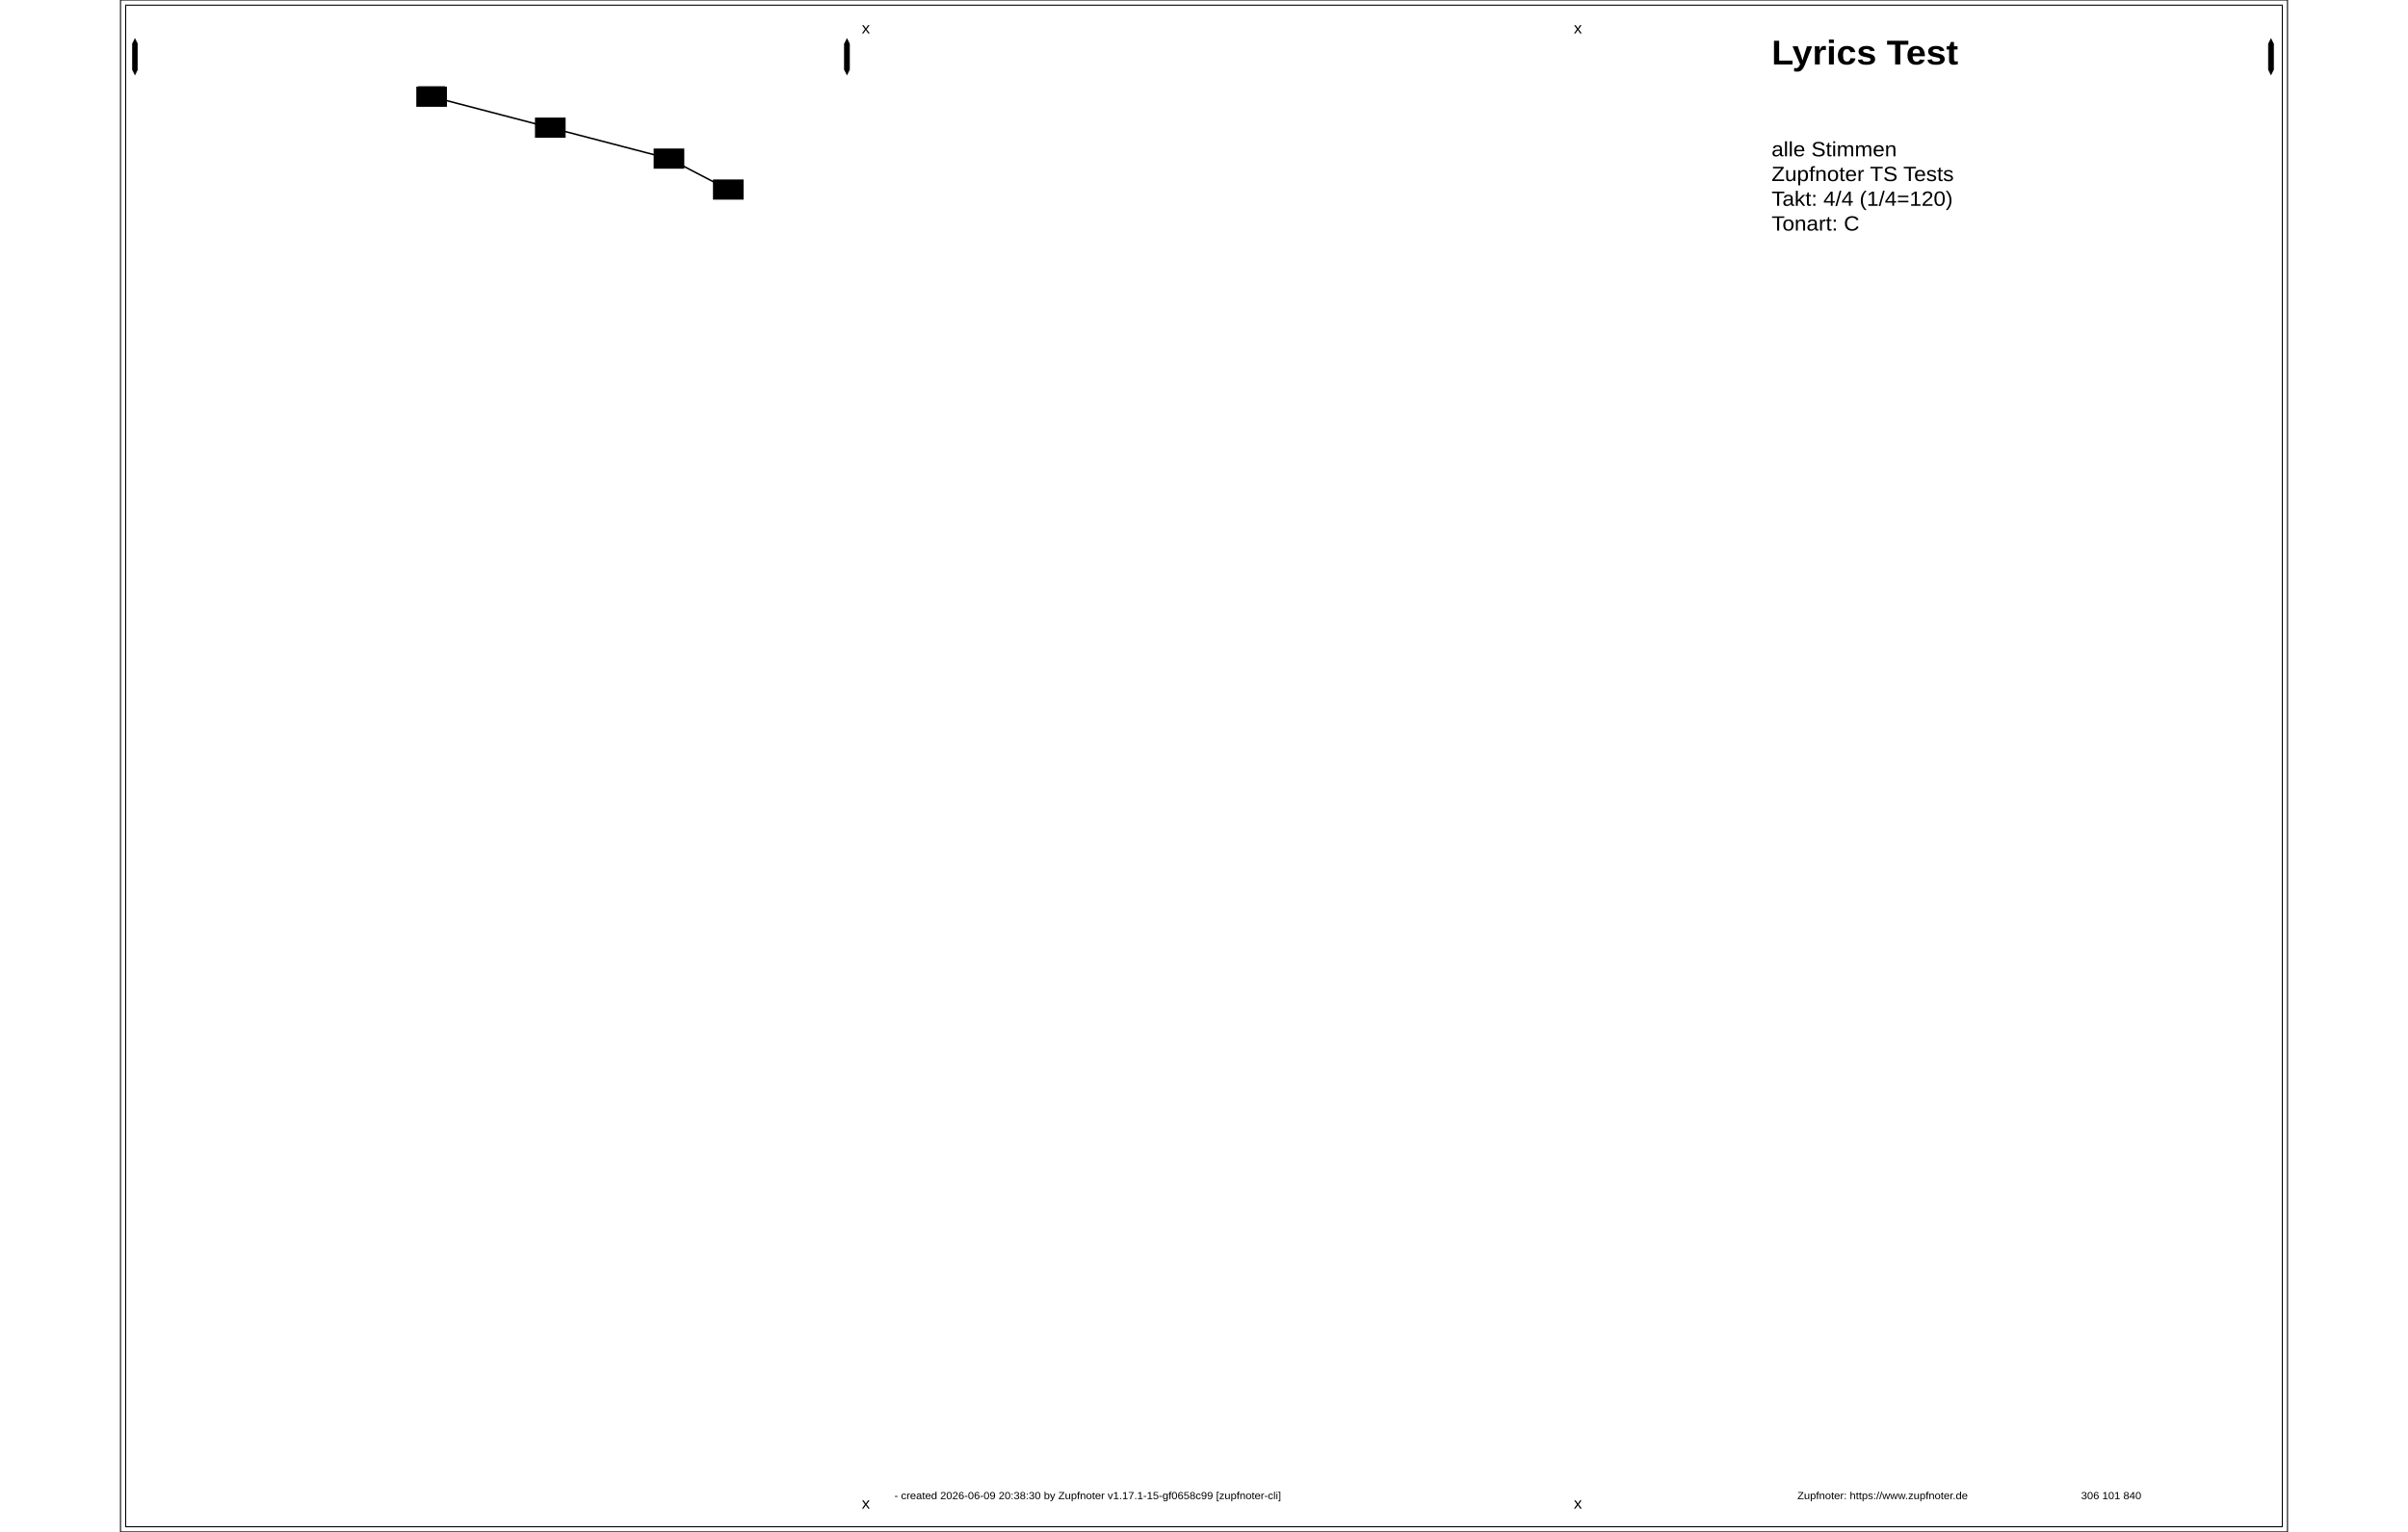
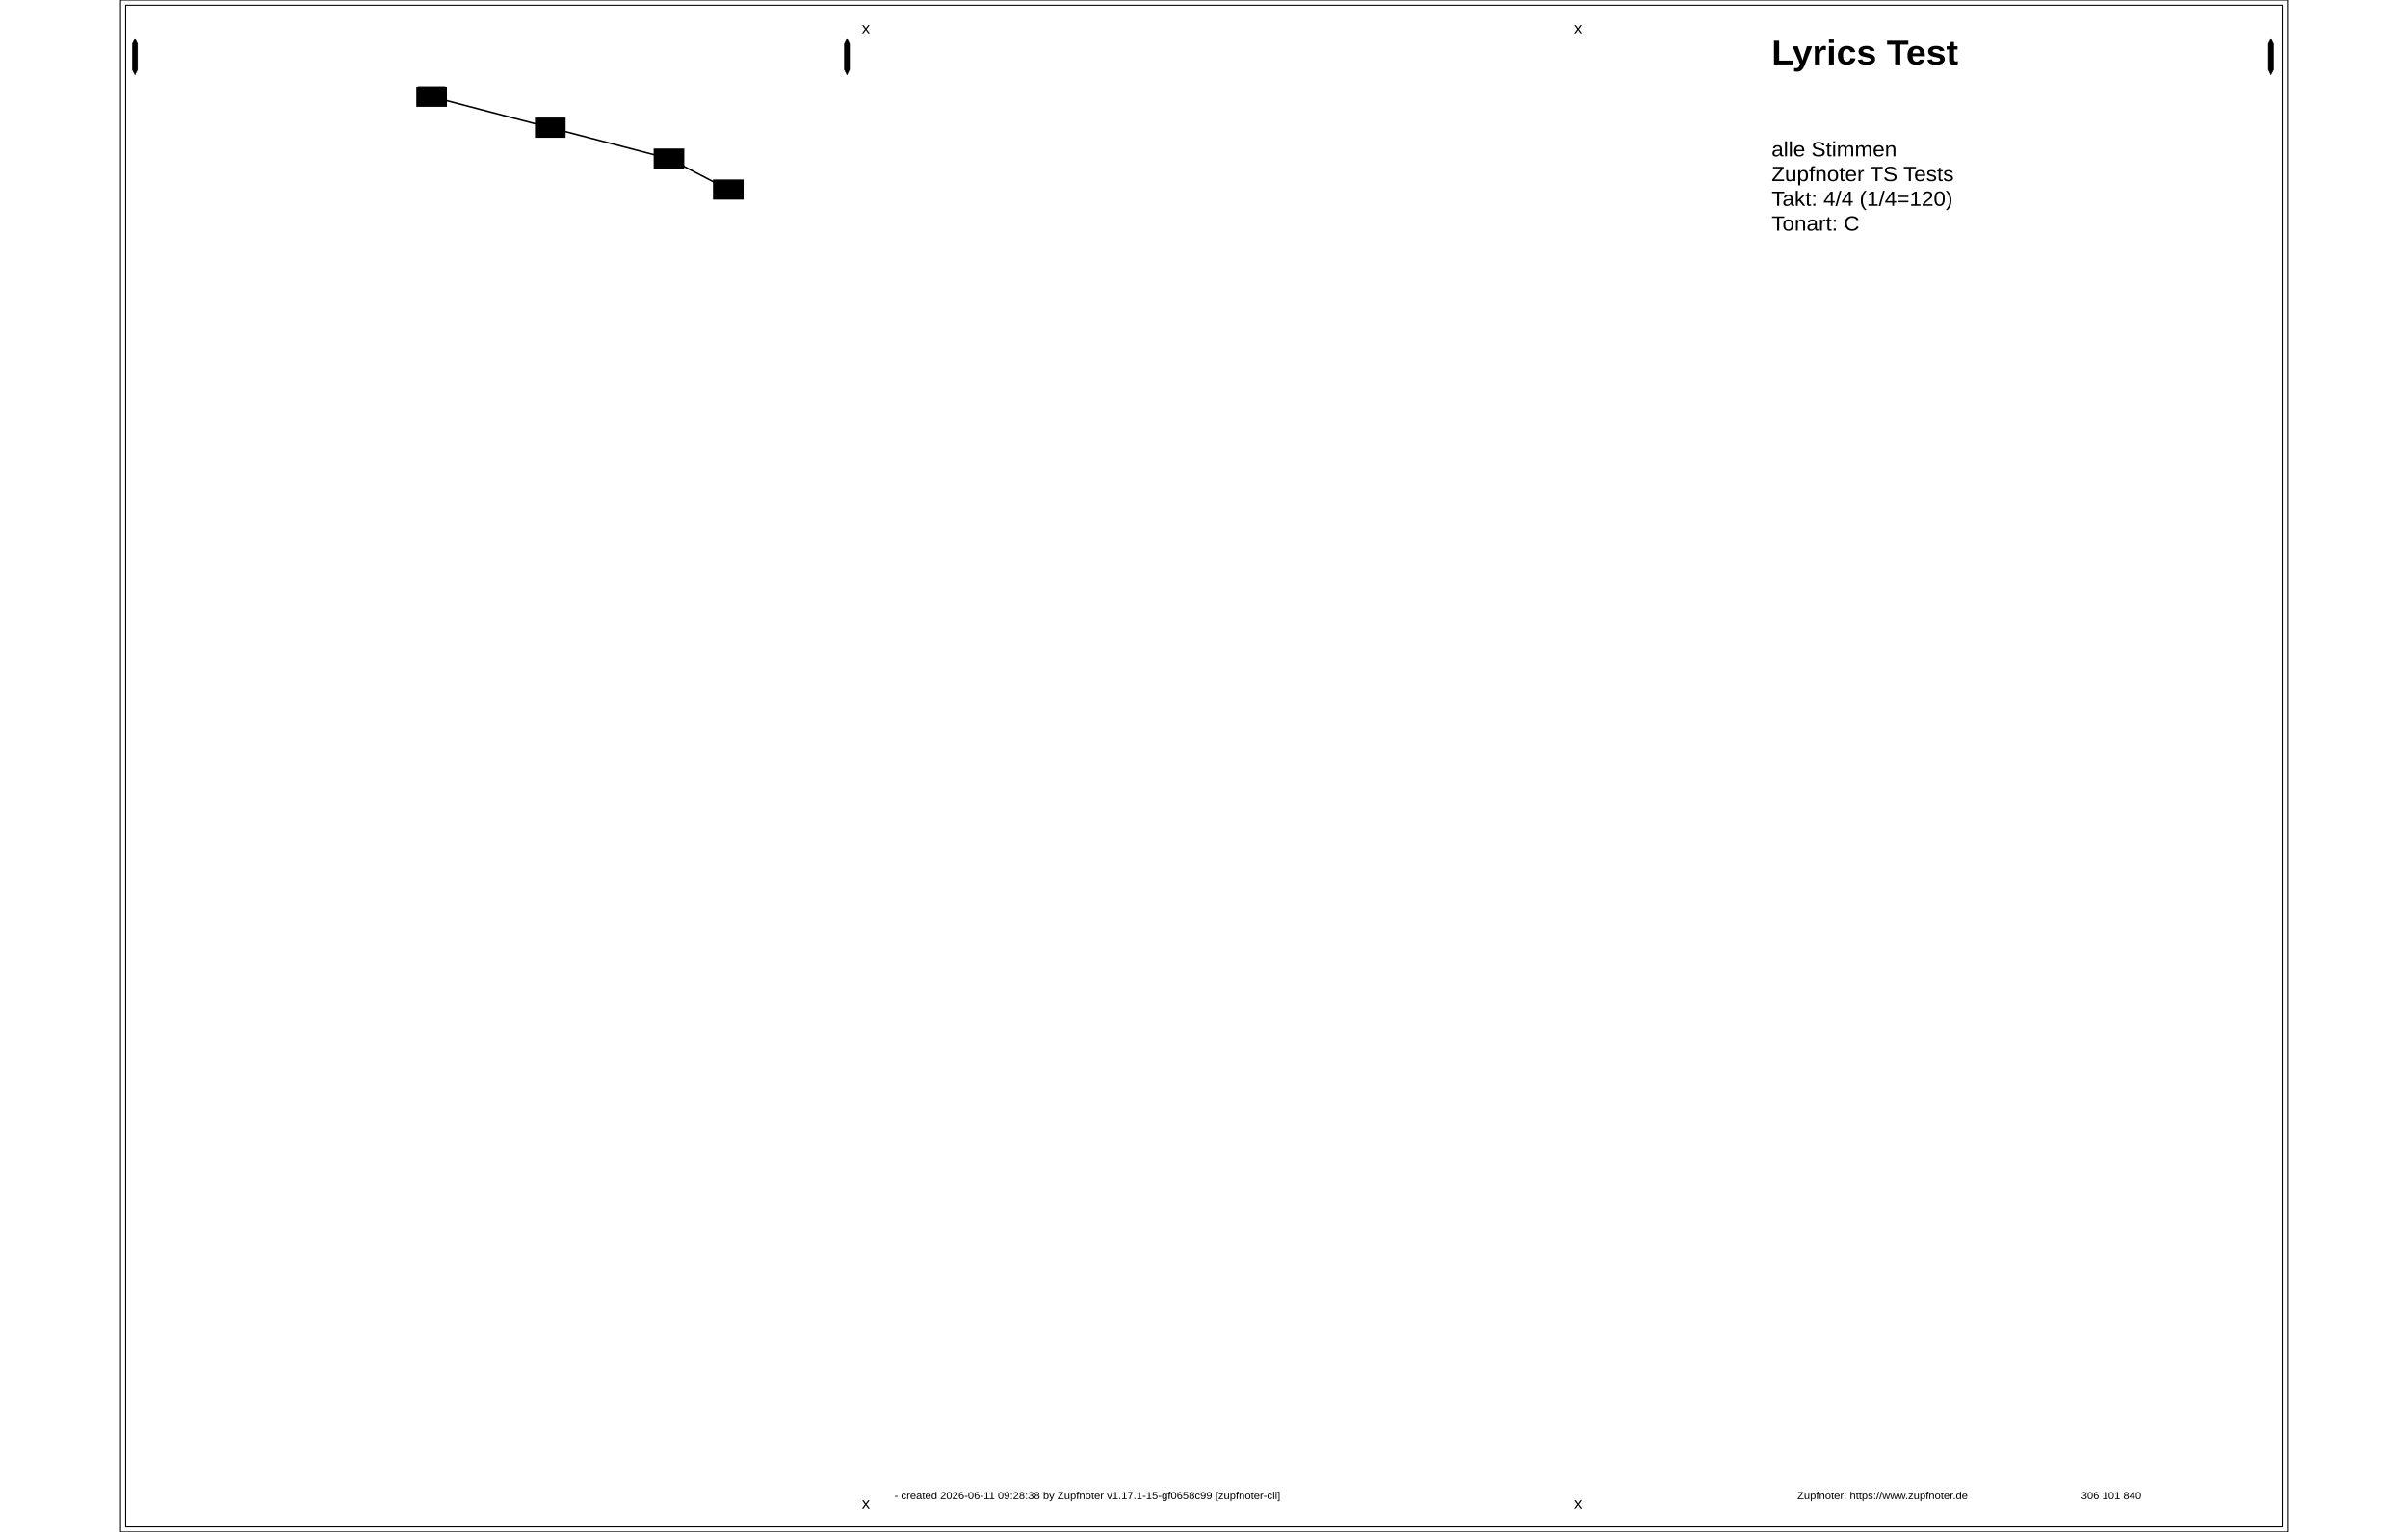
<svg xmlns="http://www.w3.org/2000/svg" width="2200" height="1400" viewBox="0, 0, 420, 297">
  <rect id="ZN_1" x="1" y="1" width="418" height="295" rx="0" ry="0" fill="none" stroke="black" stroke-width="0.2" />
  <rect id="ZN_2" x="0" y="0" width="420" height="297" rx="0" ry="0" fill="none" stroke="black" stroke-width="0.2" />
  <g id="ZN_3" fill="" stroke="black">
    <path id="ZN_3" stroke-width="0.3" d="M60.3,18.75L83.3,24.75" />
  </g>
  <g id="ZN_4" fill="" stroke="black">
    <path id="ZN_4" stroke-width="0.3" d="M83.3,24.75L106.3,30.75" />
  </g>
  <g id="ZN_5" fill="" stroke="black">
    <path id="ZN_5" stroke-width="0.3" d="M106.3,30.75L117.8,36.75" />
  </g>
  <ellipse cx="60.3" cy="18.75" rx="2.625" ry="1.275" fill="black" stroke="black" stroke-width="0" />
  <rect class="abcref znref _104_" id="ZN_6" x="57.331" y="16.794" width="5.938" height="3.912" />
  <rect id="ZN_7" x="57.675" y="16.725" width="5.25" height="0.5" rx="0" ry="0" fill="black" stroke="black" stroke-width="0" />
  <ellipse cx="83.3" cy="24.75" rx="2.625" ry="1.275" fill="black" stroke="black" stroke-width="0" />
  <rect class="abcref znref _106_" id="ZN_8" x="80.331" y="22.794" width="5.938" height="3.912" />
  <ellipse cx="106.3" cy="30.75" rx="2.625" ry="1.275" fill="black" stroke="black" stroke-width="0" />
  <rect class="abcref znref _108_" id="ZN_9" x="103.331" y="28.794" width="5.938" height="3.912" />
  <ellipse cx="117.8" cy="36.75" rx="2.625" ry="1.275" fill="black" stroke="black" stroke-width="0" />
  <rect class="abcref znref _110_" id="ZN_10" x="114.831" y="34.794" width="5.938" height="3.912" />
  <g id="ZN_11" x="304.762" y="7">
    <text x="304.762" y="7" id="ZN_11" font-size="6.667" font-family="Arial" transform="scale(1.05, 1) translate(0,-2.5)" font-weight="bold" text-anchor="start">
      <tspan dy="1.2em" x="304.762">Lyrics Test</tspan>
    </text>
  </g>
  <g id="ZN_12" x="304.762" y="27">
    <text x="304.762" y="27" id="ZN_12" font-size="4" font-family="Arial" transform="scale(1.05, 1) translate(0,-1.5)" text-anchor="start">
      <tspan dy="1.2em" x="304.762">alle Stimmen</tspan>
      <tspan dy="1.2em" x="304.762">Zupfnoter TS Tests</tspan>
      <tspan dy="1.2em" x="304.762">Takt: 4/4 (1/4=120)</tspan>
      <tspan dy="1.2em" x="304.762">Tonart: C</tspan>
    </text>
  </g>
  <g id="ZN_13" x="142.857" y="289">
    <text x="142.857" y="289" id="ZN_13" font-size="2" font-family="Arial" transform="scale(1.05, 1) translate(0,-0.75)" text-anchor="start">
-       <tspan dy="1.2em" x="142.857"> - created 2026-06-09 20:38:30 by Zupfnoter v1.17.1-15-gf0658c99 [zupfnoter-cli]</tspan>
+       <tspan dy="1.2em" x="142.857"> - created 2026-06-11 09:28:38 by Zupfnoter v1.17.1-15-gf0658c99 [zupfnoter-cli]</tspan>
    </text>
  </g>
  <g id="ZN_14" x="309.524" y="289">
    <text x="309.524" y="289" id="ZN_14" font-size="2" font-family="Arial" transform="scale(1.05, 1) translate(0,-0.75)" text-anchor="start">
      <tspan dy="1.2em" x="309.524">Zupfnoter: https://www.zupfnoter.de</tspan>
    </text>
  </g>
  <g id="ZN_15" x="361.905" y="289">
    <text x="361.905" y="289" id="ZN_15" font-size="2" font-family="Arial" transform="scale(1.05, 1) translate(0,-0.75)" text-anchor="start">
      <tspan dy="1.2em" x="361.905">306 101 840</tspan>
    </text>
  </g>
  <g id="ZN_16" fill="black" stroke="black">
    <path id="ZN_16" stroke-linecap="round" stroke-width="0.1" d="M2.3 8.5l0.5 -1l0.5 1l0 5l-0.5 1l-0.5 -1l0 -5" />
  </g>
  <g id="ZN_17" fill="black" stroke="black">
    <path id="ZN_17" stroke-linecap="round" stroke-width="0.1" d="M140.3 8.5l0.5 -1l0.5 1l0 5l-0.5 1l-0.5 -1l0 -5" />
  </g>
  <g id="ZN_18" fill="black" stroke="black">
    <path id="ZN_18" stroke-linecap="round" stroke-width="0.1" d="M416.3 8.5l0.5 -1l0.5 1l0 5l-0.5 1l-0.5 -1l0 -5" />
  </g>
  <g id="ZN_19" x="136.833" y="4">
    <text x="136.833" y="4" id="ZN_19" font-size="3" font-family="Arial" transform="scale(1.05, 1) translate(0,-1.125)" text-anchor="start">
      <tspan dy="1.2em" x="136.833">x</tspan>
    </text>
  </g>
  <g id="ZN_20" x="136.833" y="290">
    <text x="136.833" y="290" id="ZN_20" font-size="3" font-family="Arial" transform="scale(1.05, 1) translate(0,-1.125)" text-anchor="start">
      <tspan dy="1.2em" x="136.833">x</tspan>
    </text>
  </g>
  <g id="ZN_21" x="268.262" y="4">
    <text x="268.262" y="4" id="ZN_21" font-size="3" font-family="Arial" transform="scale(1.05, 1) translate(0,-1.125)" text-anchor="start">
      <tspan dy="1.2em" x="268.262">x</tspan>
    </text>
  </g>
  <g id="ZN_22" x="268.262" y="290">
    <text x="268.262" y="290" id="ZN_22" font-size="3" font-family="Arial" transform="scale(1.05, 1) translate(0,-1.125)" text-anchor="start">
      <tspan dy="1.2em" x="268.262">x</tspan>
    </text>
  </g>
</svg>
